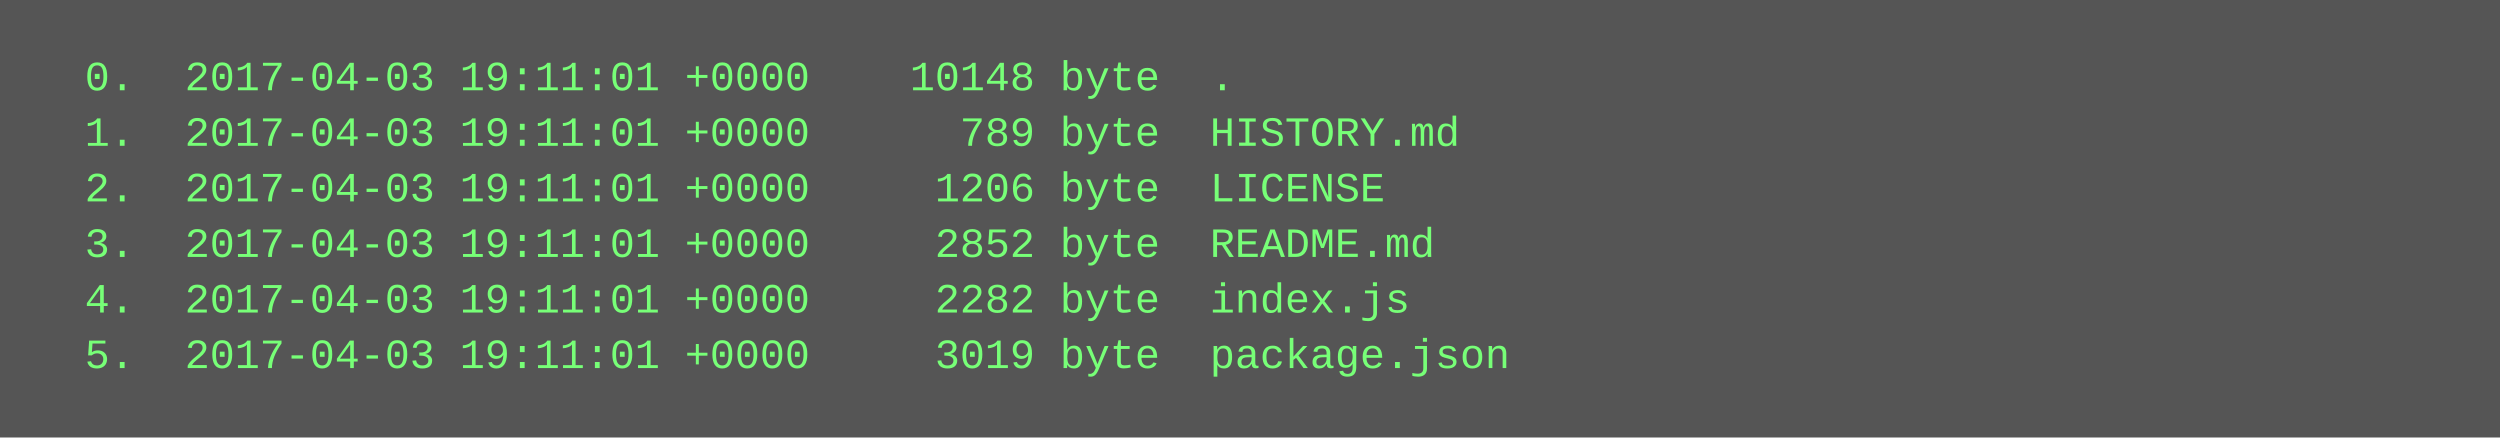
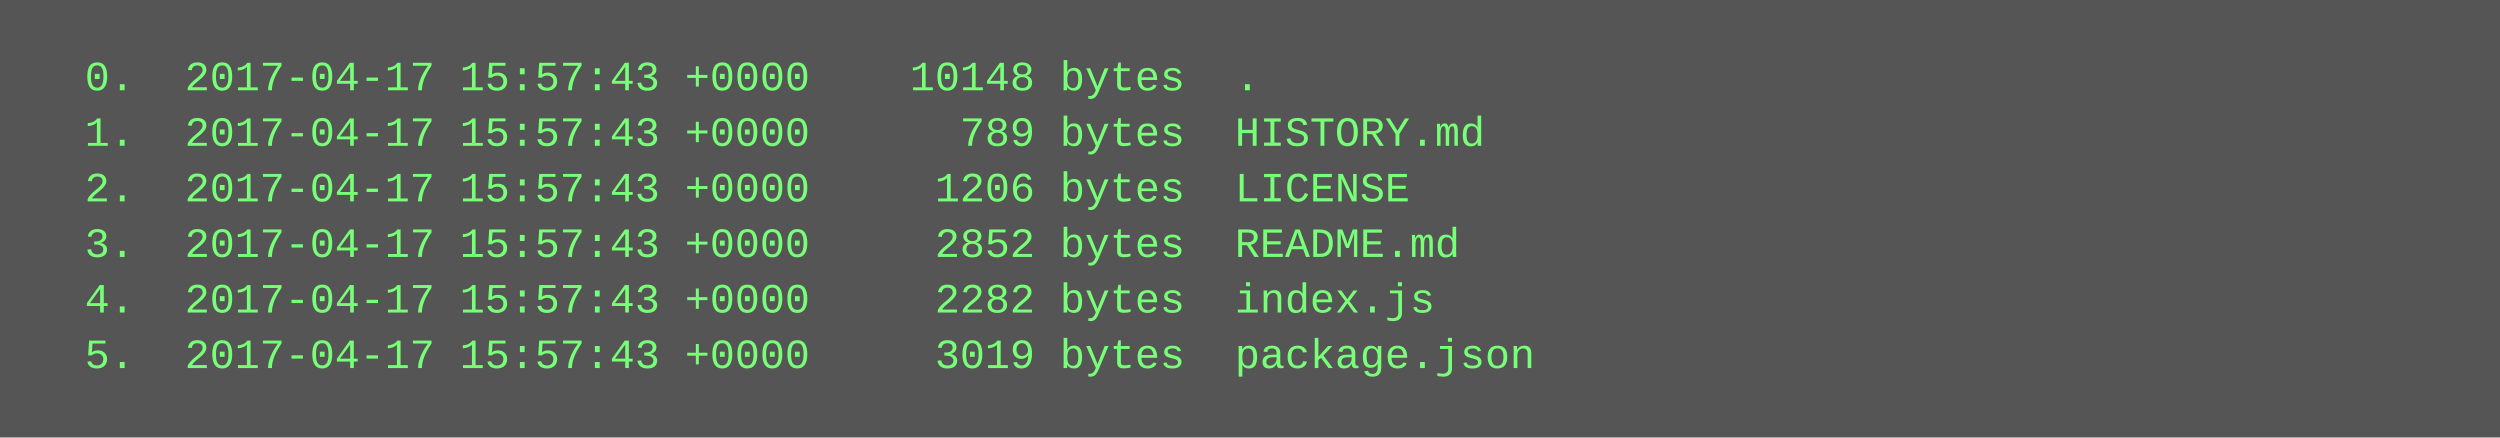
<svg xmlns="http://www.w3.org/2000/svg" height="126" width="720">
  <rect height="126" fill="#555" width="720" />
  <text fill="#7f7" font-family="Courier New" font-size="12" xml:space="preserve">
-     <tspan x="10" y="26">  0.  2017-04-03 19:11:01 +0000    10148 byte  .</tspan>
-     <tspan x="10" y="42">  1.  2017-04-03 19:11:01 +0000      789 byte  HISTORY.md</tspan>
-     <tspan x="10" y="58">  2.  2017-04-03 19:11:01 +0000     1206 byte  LICENSE</tspan>
-     <tspan x="10" y="74">  3.  2017-04-03 19:11:01 +0000     2852 byte  README.md</tspan>
-     <tspan x="10" y="90">  4.  2017-04-03 19:11:01 +0000     2282 byte  index.js</tspan>
-     <tspan x="10" y="106">  5.  2017-04-03 19:11:01 +0000     3019 byte  package.json</tspan>
+     <tspan x="10" y="26">  0.  2017-04-17 15:57:43 +0000    10148 bytes  .</tspan>
+     <tspan x="10" y="42">  1.  2017-04-17 15:57:43 +0000      789 bytes  HISTORY.md</tspan>
+     <tspan x="10" y="58">  2.  2017-04-17 15:57:43 +0000     1206 bytes  LICENSE</tspan>
+     <tspan x="10" y="74">  3.  2017-04-17 15:57:43 +0000     2852 bytes  README.md</tspan>
+     <tspan x="10" y="90">  4.  2017-04-17 15:57:43 +0000     2282 bytes  index.js</tspan>
+     <tspan x="10" y="106">  5.  2017-04-17 15:57:43 +0000     3019 bytes  package.json</tspan>
  </text>
</svg>
